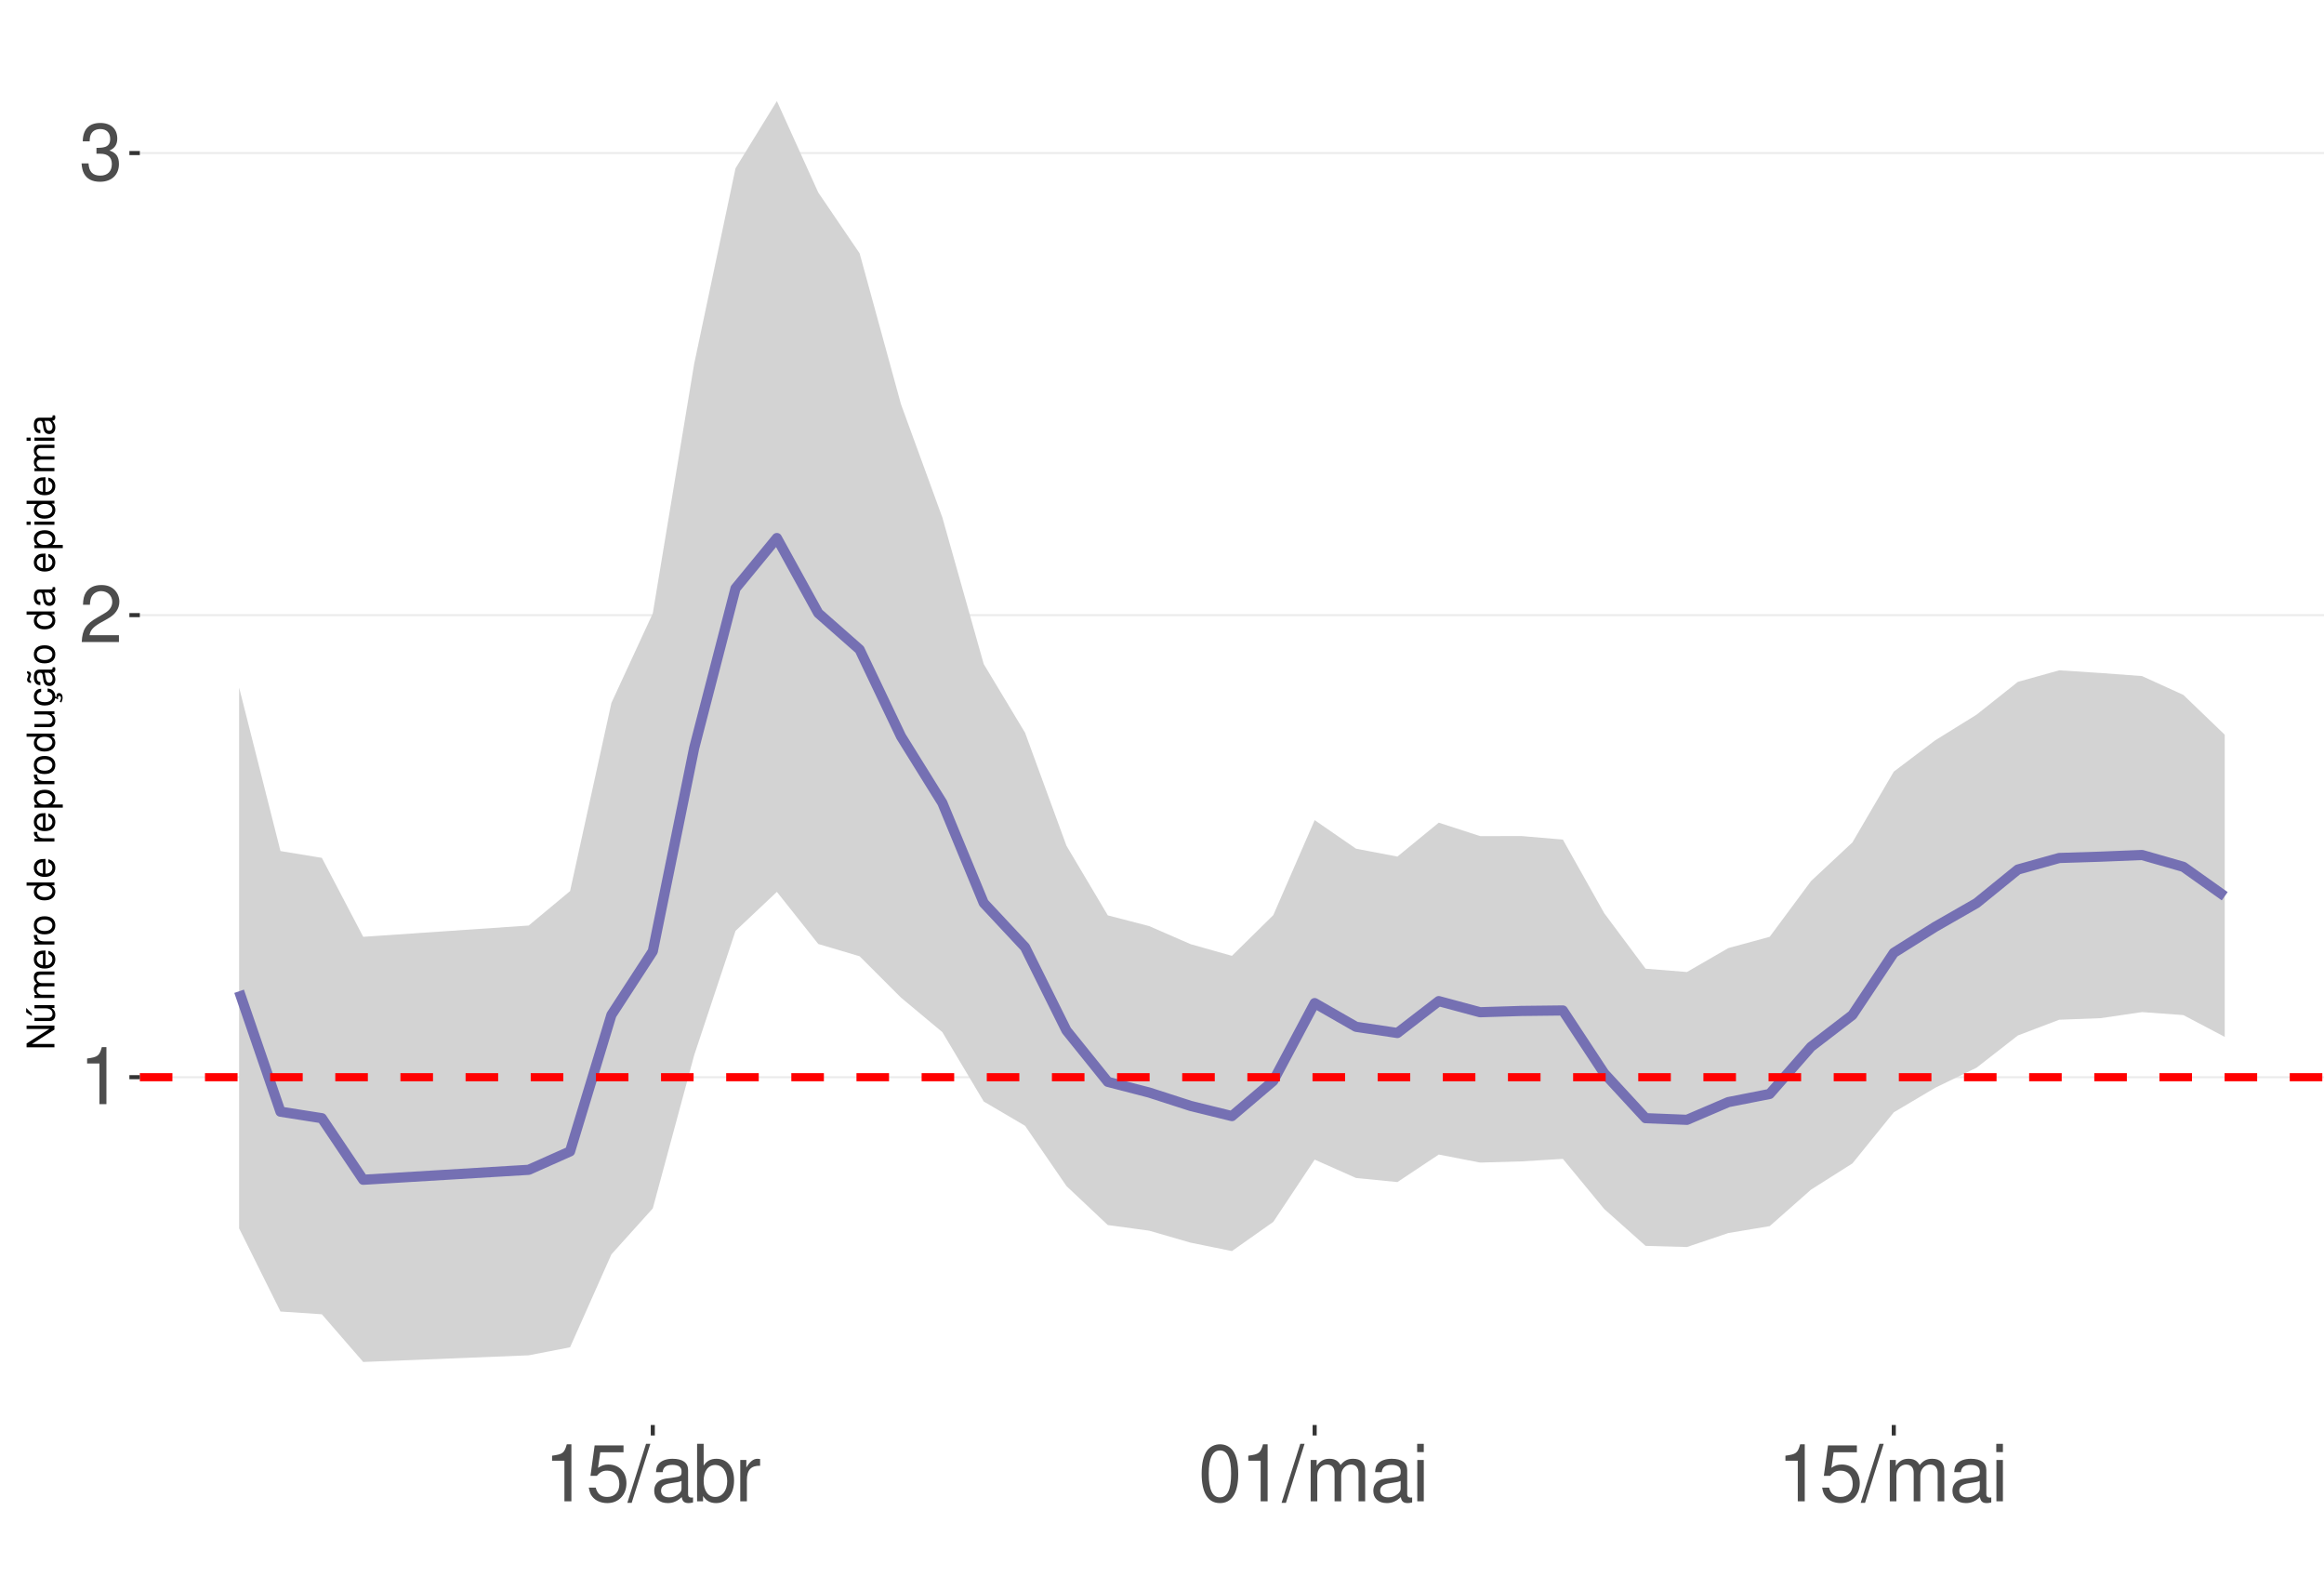
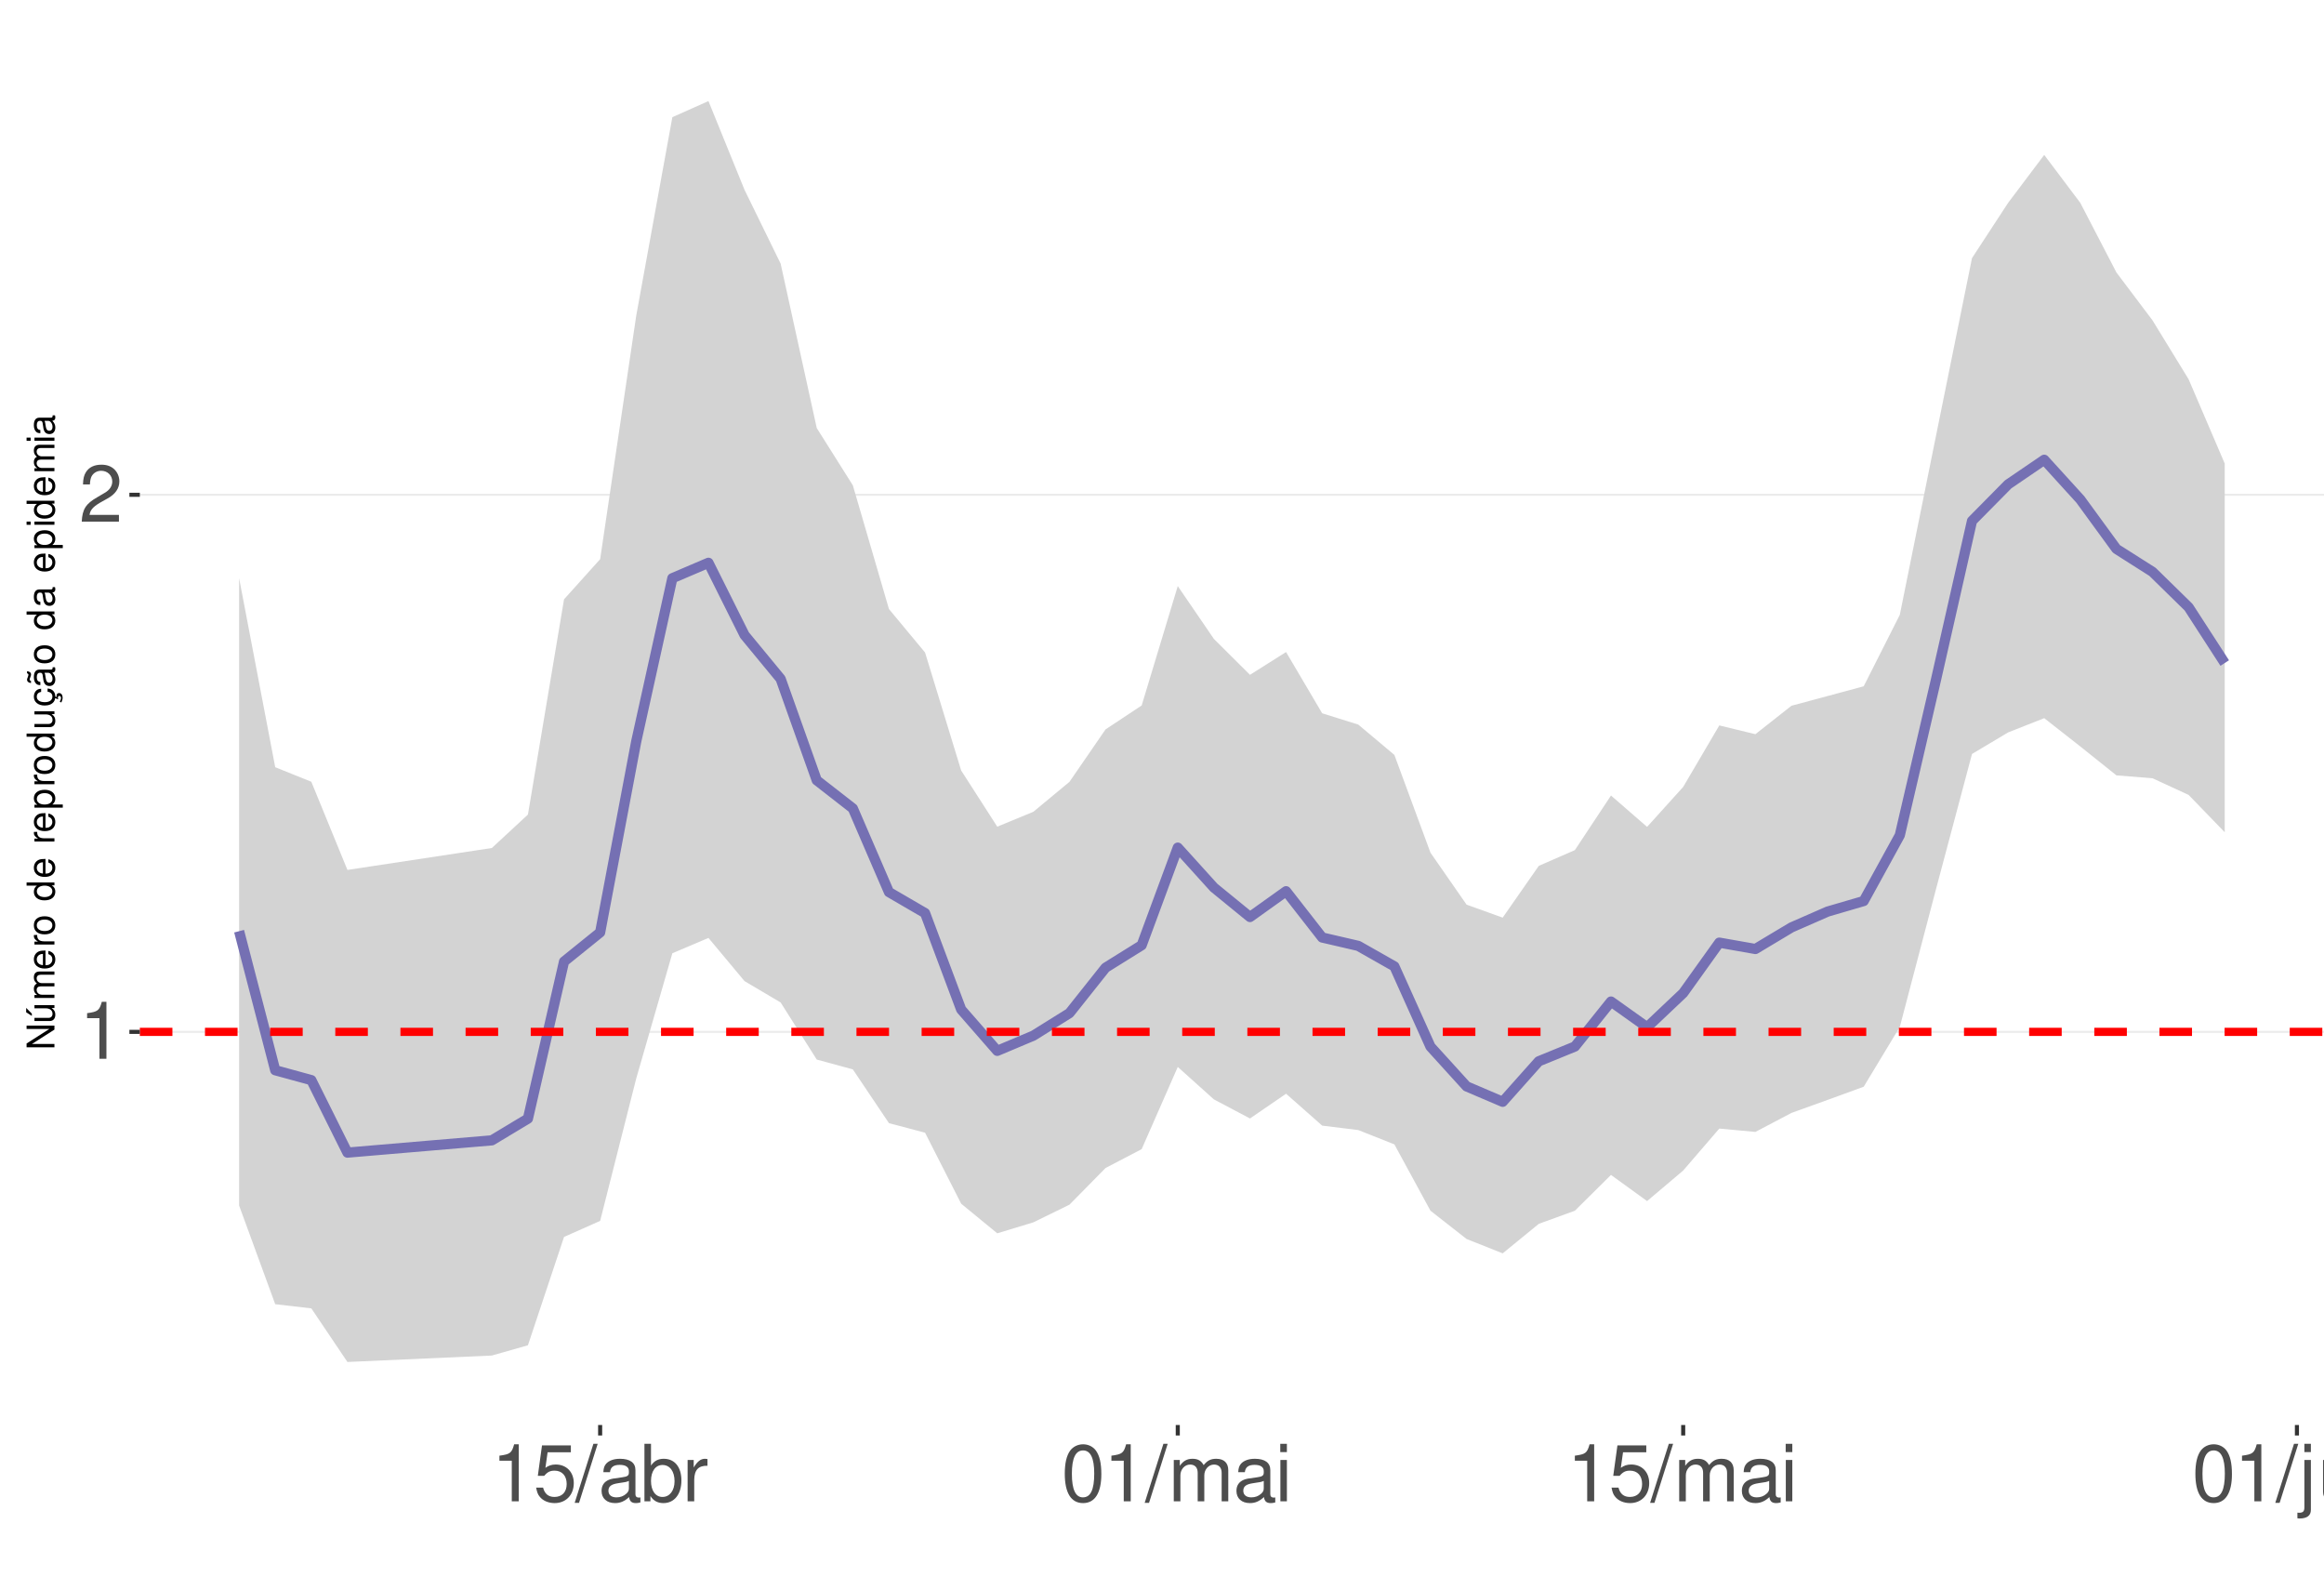
<svg xmlns="http://www.w3.org/2000/svg" xmlns:xlink="http://www.w3.org/1999/xlink" width="609pt" height="413pt" viewBox="0 0 609 413" version="1.1">
  <defs>
    <g>
      <symbol overflow="visible" id="glyph0-0">
        <path style="stroke:none;" d="" />
      </symbol>
      <symbol overflow="visible" id="glyph0-1">
        <path style="stroke:none;" d="M 5.344 -10.641 L 5.344 0 L 7.172 0 L 7.172 -14.938 L 5.969 -14.938 C 5.328 -12.641 4.922 -12.328 2.109 -11.953 L 2.109 -10.641 Z M 5.344 -10.641 " />
      </symbol>
      <symbol overflow="visible" id="glyph0-2">
        <path style="stroke:none;" d="M 10.453 -1.797 L 2.75 -1.797 C 2.938 -3.031 3.594 -3.828 5.391 -4.922 L 7.453 -6.078 C 9.5 -7.203 10.562 -8.734 10.562 -10.578 C 10.562 -11.812 10.062 -12.969 9.188 -13.781 C 8.328 -14.562 7.25 -14.938 5.859 -14.938 C 4 -14.938 2.625 -14.281 1.812 -13 C 1.297 -12.203 1.078 -11.281 1.031 -9.766 L 2.844 -9.766 C 2.906 -10.781 3.031 -11.375 3.281 -11.875 C 3.766 -12.781 4.703 -13.344 5.797 -13.344 C 7.453 -13.344 8.703 -12.141 8.703 -10.531 C 8.703 -9.344 8.016 -8.297 6.719 -7.562 L 4.812 -6.438 C 1.75 -4.688 0.875 -3.281 0.703 -0.016 L 10.453 -0.016 Z M 10.453 -1.797 " />
      </symbol>
      <symbol overflow="visible" id="glyph0-3">
-         <path style="stroke:none;" d="M 4.562 -6.875 L 5.562 -6.875 C 7.547 -6.875 8.594 -5.953 8.594 -4.156 C 8.594 -2.266 7.453 -1.141 5.578 -1.141 C 3.578 -1.141 2.609 -2.141 2.484 -4.344 L 0.656 -4.344 C 0.75 -3.141 0.953 -2.359 1.297 -1.688 C 2.062 -0.25 3.484 0.469 5.5 0.469 C 8.516 0.469 10.453 -1.344 10.453 -4.172 C 10.453 -6.078 9.734 -7.109 7.969 -7.719 C 9.344 -8.281 10.016 -9.312 10.016 -10.828 C 10.016 -13.391 8.344 -14.938 5.562 -14.938 C 2.609 -14.938 1.031 -13.281 0.969 -10.125 L 2.781 -10.125 C 2.812 -11.031 2.891 -11.547 3.125 -12 C 3.531 -12.844 4.438 -13.344 5.578 -13.344 C 7.188 -13.344 8.156 -12.375 8.156 -10.766 C 8.156 -9.703 7.781 -9.062 6.984 -8.719 C 6.484 -8.516 5.828 -8.422 4.562 -8.406 Z M 4.562 -6.875 " />
+         <path style="stroke:none;" d="M 9.828 -14.641 L 2.266 -14.641 L 1.172 -6.672 L 2.844 -6.672 C 3.703 -7.688 4.406 -8.031 5.562 -8.031 C 7.516 -8.031 8.734 -6.688 8.734 -4.531 C 8.734 -2.422 7.516 -1.141 5.531 -1.141 C 3.953 -1.141 2.969 -1.938 2.547 -3.594 L 0.719 -3.594 C 0.969 -2.391 1.172 -1.812 1.609 -1.281 C 2.438 -0.172 3.922 0.469 5.578 0.469 C 8.531 0.469 10.594 -1.672 10.594 -4.766 C 10.594 -7.656 8.672 -9.641 5.859 -9.641 C 4.828 -9.641 4 -9.375 3.156 -8.766 L 3.734 -12.844 L 9.828 -12.844 Z M 9.828 -14.641 " />
      </symbol>
      <symbol overflow="visible" id="glyph0-4">
-         <path style="stroke:none;" d="M 9.828 -14.641 L 2.266 -14.641 L 1.172 -6.672 L 2.844 -6.672 C 3.703 -7.688 4.406 -8.031 5.562 -8.031 C 7.516 -8.031 8.734 -6.688 8.734 -4.531 C 8.734 -2.422 7.516 -1.141 5.531 -1.141 C 3.953 -1.141 2.969 -1.938 2.547 -3.594 L 0.719 -3.594 C 0.969 -2.391 1.172 -1.812 1.609 -1.281 C 2.438 -0.172 3.922 0.469 5.578 0.469 C 8.531 0.469 10.594 -1.672 10.594 -4.766 C 10.594 -7.656 8.672 -9.641 5.859 -9.641 C 4.828 -9.641 4 -9.375 3.156 -8.766 L 3.734 -12.844 L 9.828 -12.844 Z M 9.828 -14.641 " />
+         <path style="stroke:none;" d="M 4.734 -15.062 L -0.172 0.406 L 0.969 0.406 L 5.859 -15.062 Z M 4.734 -15.062 " />
      </symbol>
      <symbol overflow="visible" id="glyph0-5">
-         <path style="stroke:none;" d="M 4.734 -15.062 L -0.172 0.406 L 0.969 0.406 L 5.859 -15.062 Z M 4.734 -15.062 " />
+         <path style="stroke:none;" d="M 11.047 -1.016 C 10.859 -0.969 10.781 -0.969 10.672 -0.969 C 10.078 -0.969 9.75 -1.281 9.75 -1.812 L 9.75 -8.188 C 9.75 -10.094 8.344 -11.141 5.688 -11.141 C 4.094 -11.141 2.828 -10.672 2.094 -9.875 C 1.594 -9.312 1.391 -8.703 1.344 -7.625 L 3.078 -7.625 C 3.219 -8.938 4 -9.547 5.625 -9.547 C 7.188 -9.547 8.031 -8.969 8.031 -7.938 L 8.031 -7.484 C 8.016 -6.734 7.641 -6.469 6.234 -6.281 C 3.797 -5.969 3.422 -5.891 2.766 -5.625 C 1.516 -5.078 0.875 -4.125 0.875 -2.734 C 0.875 -0.766 2.234 0.469 4.422 0.469 C 5.781 0.469 6.875 0 8.094 -1.109 C 8.219 0 8.766 0.469 9.875 0.469 C 10.25 0.469 10.469 0.438 11.047 0.297 Z M 8.031 -3.406 C 8.031 -2.828 7.875 -2.484 7.359 -2 C 6.656 -1.359 5.797 -1.031 4.797 -1.031 C 3.453 -1.031 2.672 -1.672 2.672 -2.766 C 2.672 -3.906 3.406 -4.484 5.266 -4.75 C 7.109 -5 7.453 -5.078 8.031 -5.344 Z M 8.031 -3.406 " />
      </symbol>
      <symbol overflow="visible" id="glyph0-6">
-         <path style="stroke:none;" d="M 11.047 -1.016 C 10.859 -0.969 10.781 -0.969 10.672 -0.969 C 10.078 -0.969 9.75 -1.281 9.75 -1.812 L 9.75 -8.188 C 9.75 -10.094 8.344 -11.141 5.688 -11.141 C 4.094 -11.141 2.828 -10.672 2.094 -9.875 C 1.594 -9.312 1.391 -8.703 1.344 -7.625 L 3.078 -7.625 C 3.219 -8.938 4 -9.547 5.625 -9.547 C 7.188 -9.547 8.031 -8.969 8.031 -7.938 L 8.031 -7.484 C 8.016 -6.734 7.641 -6.469 6.234 -6.281 C 3.797 -5.969 3.422 -5.891 2.766 -5.625 C 1.516 -5.078 0.875 -4.125 0.875 -2.734 C 0.875 -0.766 2.234 0.469 4.422 0.469 C 5.781 0.469 6.875 0 8.094 -1.109 C 8.219 0 8.766 0.469 9.875 0.469 C 10.25 0.469 10.469 0.438 11.047 0.297 Z M 8.031 -3.406 C 8.031 -2.828 7.875 -2.484 7.359 -2 C 6.656 -1.359 5.797 -1.031 4.797 -1.031 C 3.453 -1.031 2.672 -1.672 2.672 -2.766 C 2.672 -3.906 3.406 -4.484 5.266 -4.75 C 7.109 -5 7.453 -5.078 8.031 -5.344 Z M 8.031 -3.406 " />
+         <path style="stroke:none;" d="M 1.109 -15.062 L 1.109 0 L 2.672 0 L 2.672 -1.391 C 3.484 -0.125 4.578 0.469 6.094 0.469 C 8.938 0.469 10.797 -1.859 10.797 -5.453 C 10.797 -8.969 9.047 -11.141 6.172 -11.141 C 4.688 -11.141 3.641 -10.578 2.828 -9.359 L 2.828 -15.062 Z M 5.844 -9.516 C 7.766 -9.516 9 -7.844 9 -5.266 C 9 -2.812 7.719 -1.141 5.844 -1.141 C 4 -1.141 2.828 -2.781 2.828 -5.328 C 2.828 -7.875 4 -9.516 5.844 -9.516 Z M 5.844 -9.516 " />
      </symbol>
      <symbol overflow="visible" id="glyph0-7">
-         <path style="stroke:none;" d="M 1.109 -15.062 L 1.109 0 L 2.672 0 L 2.672 -1.391 C 3.484 -0.125 4.578 0.469 6.094 0.469 C 8.938 0.469 10.797 -1.859 10.797 -5.453 C 10.797 -8.969 9.047 -11.141 6.172 -11.141 C 4.688 -11.141 3.641 -10.578 2.828 -9.359 L 2.828 -15.062 Z M 5.844 -9.516 C 7.766 -9.516 9 -7.844 9 -5.266 C 9 -2.812 7.719 -1.141 5.844 -1.141 C 4 -1.141 2.828 -2.781 2.828 -5.328 C 2.828 -7.875 4 -9.516 5.844 -9.516 Z M 5.844 -9.516 " />
+         <path style="stroke:none;" d="M 1.422 -10.828 L 1.422 0 L 3.156 0 L 3.156 -5.625 C 3.188 -8.219 4.25 -9.375 6.625 -9.312 L 6.625 -11.078 C 6.344 -11.109 6.172 -11.141 5.969 -11.141 C 4.859 -11.141 4 -10.469 3.016 -8.859 L 3.016 -10.828 Z M 1.422 -10.828 " />
      </symbol>
      <symbol overflow="visible" id="glyph0-8">
-         <path style="stroke:none;" d="M 1.422 -10.828 L 1.422 0 L 3.156 0 L 3.156 -5.625 C 3.188 -8.219 4.25 -9.375 6.625 -9.312 L 6.625 -11.078 C 6.344 -11.109 6.172 -11.141 5.969 -11.141 C 4.859 -11.141 4 -10.469 3.016 -8.859 L 3.016 -10.828 Z M 1.422 -10.828 " />
+         <path style="stroke:none;" d="M 5.688 -14.938 C 4.312 -14.938 3.078 -14.312 2.312 -13.297 C 1.359 -11.984 0.891 -10 0.891 -7.234 C 0.891 -2.188 2.547 0.469 5.688 0.469 C 8.781 0.469 10.469 -2.188 10.469 -7.109 C 10.469 -10 10.016 -11.938 9.047 -13.297 C 8.281 -14.328 7.062 -14.938 5.688 -14.938 Z M 5.688 -13.328 C 7.641 -13.328 8.609 -11.312 8.609 -7.266 C 8.609 -3.016 7.656 -1.031 5.641 -1.031 C 3.719 -1.031 2.75 -3.094 2.75 -7.203 C 2.75 -11.312 3.719 -13.328 5.688 -13.328 Z M 5.688 -13.328 " />
      </symbol>
      <symbol overflow="visible" id="glyph0-9">
-         <path style="stroke:none;" d="M 5.688 -14.938 C 4.312 -14.938 3.078 -14.312 2.312 -13.297 C 1.359 -11.984 0.891 -10 0.891 -7.234 C 0.891 -2.188 2.547 0.469 5.688 0.469 C 8.781 0.469 10.469 -2.188 10.469 -7.109 C 10.469 -10 10.016 -11.938 9.047 -13.297 C 8.281 -14.328 7.062 -14.938 5.688 -14.938 Z M 5.688 -13.328 C 7.641 -13.328 8.609 -11.312 8.609 -7.266 C 8.609 -3.016 7.656 -1.031 5.641 -1.031 C 3.719 -1.031 2.75 -3.094 2.75 -7.203 C 2.75 -11.312 3.719 -13.328 5.688 -13.328 Z M 5.688 -13.328 " />
+         <path style="stroke:none;" d="M 1.453 -10.828 L 1.453 0 L 3.188 0 L 3.188 -6.797 C 3.188 -8.359 4.312 -9.625 5.719 -9.625 C 7 -9.625 7.719 -8.844 7.719 -7.453 L 7.719 0 L 9.453 0 L 9.453 -6.797 C 9.453 -8.359 10.594 -9.625 12 -9.625 C 13.266 -9.625 14 -8.812 14 -7.453 L 14 0 L 15.734 0 L 15.734 -8.125 C 15.734 -10.062 14.625 -11.141 12.594 -11.141 C 11.156 -11.141 10.281 -10.703 9.281 -9.484 C 8.641 -10.641 7.766 -11.141 6.359 -11.141 C 4.922 -11.141 3.953 -10.594 3.031 -9.297 L 3.031 -10.828 Z M 1.453 -10.828 " />
      </symbol>
      <symbol overflow="visible" id="glyph0-10">
-         <path style="stroke:none;" d="M 1.453 -10.828 L 1.453 0 L 3.188 0 L 3.188 -6.797 C 3.188 -8.359 4.312 -9.625 5.719 -9.625 C 7 -9.625 7.719 -8.844 7.719 -7.453 L 7.719 0 L 9.453 0 L 9.453 -6.797 C 9.453 -8.359 10.594 -9.625 12 -9.625 C 13.266 -9.625 14 -8.812 14 -7.453 L 14 0 L 15.734 0 L 15.734 -8.125 C 15.734 -10.062 14.625 -11.141 12.594 -11.141 C 11.156 -11.141 10.281 -10.703 9.281 -9.484 C 8.641 -10.641 7.766 -11.141 6.359 -11.141 C 4.922 -11.141 3.953 -10.594 3.031 -9.297 L 3.031 -10.828 Z M 1.453 -10.828 " />
+         <path style="stroke:none;" d="M 3.094 -10.828 L 1.391 -10.828 L 1.391 0 L 3.094 0 Z M 3.094 -15.062 L 1.359 -15.062 L 1.359 -12.891 L 3.094 -12.891 Z M 3.094 -15.062 " />
      </symbol>
      <symbol overflow="visible" id="glyph0-11">
-         <path style="stroke:none;" d="M 3.094 -10.828 L 1.391 -10.828 L 1.391 0 L 3.094 0 Z M 3.094 -15.062 L 1.359 -15.062 L 1.359 -12.891 L 3.094 -12.891 Z M 3.094 -15.062 " />
+         <path style="stroke:none;" d="M 1.453 -10.828 L 1.453 1.562 C 1.453 2.641 1.109 3 0.047 3 C -0.078 3 -0.141 3 -0.375 2.969 L -0.375 4.438 C -0.172 4.484 -0.062 4.5 0.203 4.5 C 2.141 4.5 3.156 3.734 3.156 2.25 L 3.156 -10.828 Z M 3.156 -15.062 L 1.453 -15.062 L 1.453 -12.891 L 3.156 -12.891 Z M 3.156 -15.062 " />
+       </symbol>
+       <symbol overflow="visible" id="glyph0-12">
+         <path style="stroke:none;" d="M 9.953 0 L 9.953 -10.828 L 8.234 -10.828 L 8.234 -4.688 C 8.234 -2.484 7.078 -1.031 5.281 -1.031 C 3.922 -1.031 3.062 -1.859 3.062 -3.156 L 3.062 -10.828 L 1.344 -10.828 L 1.344 -2.484 C 1.344 -0.688 2.688 0.469 4.797 0.469 C 6.375 0.469 7.391 -0.078 8.406 -1.516 L 8.406 0 Z M 9.953 0 " />
+       </symbol>
+       <symbol overflow="visible" id="glyph0-13">
+         <path style="stroke:none;" d="M 1.453 -10.828 L 1.453 0 L 3.188 0 L 3.188 -5.969 C 3.188 -8.188 4.344 -9.625 6.109 -9.625 C 7.484 -9.625 8.344 -8.797 8.344 -7.5 L 8.344 0 L 10.062 0 L 10.062 -8.188 C 10.062 -9.984 8.719 -11.141 6.625 -11.141 C 5.016 -11.141 3.984 -10.516 3.031 -9 L 3.031 -10.828 Z M 1.453 -10.828 " />
      </symbol>
      <symbol overflow="visible" id="glyph1-0">
        <path style="stroke:none;" d="" />
      </symbol>
      <symbol overflow="visible" id="glyph1-1">
        <path style="stroke:none;" d="M -7.297 -6.453 L -7.297 -5.578 L -1.328 -5.578 L -7.297 -1.766 L -7.297 -0.766 L 0 -0.766 L 0 -1.641 L -5.906 -1.641 L 0 -5.406 L 0 -6.453 Z M -7.297 -6.453 " />
      </symbol>
      <symbol overflow="visible" id="glyph1-2">
        <path style="stroke:none;" d="M 0 -4.812 L -5.234 -4.812 L -5.234 -3.984 L -2.266 -3.984 C -1.203 -3.984 -0.5 -3.438 -0.5 -2.562 C -0.5 -1.906 -0.906 -1.484 -1.531 -1.484 L -5.234 -1.484 L -5.234 -0.656 L -1.203 -0.656 C -0.328 -0.656 0.234 -1.297 0.234 -2.312 C 0.234 -3.094 -0.047 -3.578 -0.734 -4.062 L 0 -4.062 Z M -7.406 -2.953 L -5.922 -2 L -5.922 -2.594 L -7.406 -4.094 Z M -7.406 -2.953 " />
      </symbol>
      <symbol overflow="visible" id="glyph1-3">
        <path style="stroke:none;" d="M -5.234 -0.703 L 0 -0.703 L 0 -1.547 L -3.297 -1.547 C -4.047 -1.547 -4.656 -2.094 -4.656 -2.766 C -4.656 -3.391 -4.281 -3.734 -3.609 -3.734 L 0 -3.734 L 0 -4.578 L -3.297 -4.578 C -4.047 -4.578 -4.656 -5.125 -4.656 -5.812 C -4.656 -6.422 -4.266 -6.781 -3.609 -6.781 L 0 -6.781 L 0 -7.625 L -3.938 -7.625 C -4.875 -7.625 -5.391 -7.078 -5.391 -6.094 C -5.391 -5.406 -5.188 -4.984 -4.594 -4.484 C -5.156 -4.188 -5.391 -3.766 -5.391 -3.078 C -5.391 -2.375 -5.125 -1.906 -4.5 -1.469 L -5.234 -1.469 Z M -5.234 -0.703 " />
      </symbol>
      <symbol overflow="visible" id="glyph1-4">
        <path style="stroke:none;" d="M -2.344 -5.125 C -3.141 -5.125 -3.625 -5.062 -4.016 -4.922 C -4.875 -4.578 -5.391 -3.781 -5.391 -2.797 C -5.391 -1.344 -4.281 -0.406 -2.547 -0.406 C -0.812 -0.406 0.234 -1.297 0.234 -2.781 C 0.234 -3.984 -0.453 -4.812 -1.594 -5.016 L -1.594 -4.188 C -0.906 -3.953 -0.547 -3.484 -0.547 -2.812 C -0.547 -2.281 -0.781 -1.828 -1.219 -1.547 C -1.516 -1.344 -1.812 -1.281 -2.344 -1.266 Z M -3.016 -1.297 C -3.984 -1.359 -4.625 -1.953 -4.625 -2.797 C -4.625 -3.641 -3.953 -4.234 -3.016 -4.234 Z M -3.016 -1.297 " />
      </symbol>
      <symbol overflow="visible" id="glyph1-5">
        <path style="stroke:none;" d="M -5.234 -0.688 L 0 -0.688 L 0 -1.531 L -2.719 -1.531 C -3.984 -1.547 -4.547 -2.062 -4.516 -3.203 L -5.359 -3.203 C -5.375 -3.062 -5.391 -2.984 -5.391 -2.891 C -5.391 -2.344 -5.062 -1.938 -4.297 -1.453 L -5.234 -1.453 Z M -5.234 -0.688 " />
      </symbol>
      <symbol overflow="visible" id="glyph1-6">
        <path style="stroke:none;" d="M -5.391 -2.719 C -5.391 -1.234 -4.344 -0.359 -2.578 -0.359 C -0.812 -0.359 0.234 -1.234 0.234 -2.734 C 0.234 -4.203 -0.812 -5.094 -2.547 -5.094 C -4.359 -5.094 -5.391 -4.234 -5.391 -2.719 Z M -4.625 -2.734 C -4.625 -3.672 -3.844 -4.234 -2.547 -4.234 C -1.312 -4.234 -0.547 -3.656 -0.547 -2.734 C -0.547 -1.797 -1.312 -1.234 -2.578 -1.234 C -3.844 -1.234 -4.625 -1.797 -4.625 -2.734 Z M -4.625 -2.734 " />
      </symbol>
      <symbol overflow="visible" id="glyph1-7">
        <path style="stroke:none;" d="" />
      </symbol>
      <symbol overflow="visible" id="glyph1-8">
        <path style="stroke:none;" d="M -7.297 -4.953 L -7.297 -4.125 L -4.578 -4.125 C -5.109 -3.766 -5.391 -3.203 -5.391 -2.516 C -5.391 -1.156 -4.297 -0.266 -2.625 -0.266 C -0.859 -0.266 0.234 -1.125 0.234 -2.547 C 0.234 -3.266 -0.047 -3.766 -0.688 -4.203 L 0 -4.203 L 0 -4.953 Z M -4.609 -2.656 C -4.609 -3.547 -3.812 -4.125 -2.562 -4.125 C -1.344 -4.125 -0.547 -3.547 -0.547 -2.656 C -0.547 -1.734 -1.359 -1.125 -2.578 -1.125 C -3.797 -1.125 -4.609 -1.734 -4.609 -2.656 Z M -4.609 -2.656 " />
      </symbol>
      <symbol overflow="visible" id="glyph1-9">
        <path style="stroke:none;" d="M 2.188 -0.547 L 2.188 -1.375 L -0.547 -1.375 C -0.016 -1.812 0.234 -2.312 0.234 -2.984 C 0.234 -4.344 -0.859 -5.234 -2.531 -5.234 C -4.297 -5.234 -5.391 -4.375 -5.391 -2.984 C -5.391 -2.266 -5.062 -1.703 -4.453 -1.312 L -5.234 -1.312 L -5.234 -0.547 Z M -4.609 -2.844 C -4.609 -3.766 -3.797 -4.359 -2.547 -4.359 C -1.359 -4.359 -0.547 -3.75 -0.547 -2.844 C -0.547 -1.953 -1.344 -1.375 -2.578 -1.375 C -3.812 -1.375 -4.609 -1.953 -4.609 -2.844 Z M -4.609 -2.844 " />
      </symbol>
      <symbol overflow="visible" id="glyph1-10">
        <path style="stroke:none;" d="M 0 -4.812 L -5.234 -4.812 L -5.234 -3.984 L -2.266 -3.984 C -1.203 -3.984 -0.5 -3.438 -0.5 -2.562 C -0.5 -1.906 -0.906 -1.484 -1.531 -1.484 L -5.234 -1.484 L -5.234 -0.656 L -1.203 -0.656 C -0.328 -0.656 0.234 -1.297 0.234 -2.312 C 0.234 -3.094 -0.047 -3.578 -0.734 -4.062 L 0 -4.062 Z M 0 -4.812 " />
      </symbol>
      <symbol overflow="visible" id="glyph1-11">
        <path style="stroke:none;" d="M 0.234 -2.641 C 0.234 -3.875 -0.547 -4.703 -1.797 -4.766 L -1.797 -3.938 C -0.953 -3.797 -0.531 -3.359 -0.531 -2.656 C -0.531 -1.734 -1.281 -1.188 -2.516 -1.188 C -3.844 -1.188 -4.625 -1.719 -4.625 -2.625 C -4.625 -3.328 -4.203 -3.766 -3.484 -3.875 L -3.484 -4.703 C -3.984 -4.672 -4.312 -4.562 -4.609 -4.359 C -5.094 -4 -5.391 -3.375 -5.391 -2.641 C -5.391 -1.219 -4.266 -0.312 -2.531 -0.312 C -1.469 -0.312 -0.625 -0.672 -0.156 -1.312 C 0.047 -1.594 0.125 -1.812 0.203 -2.25 L 0.922 -1.938 L 0.984 -2.062 C 0.938 -2.188 0.906 -2.25 0.906 -2.375 C 0.906 -2.656 1.047 -2.828 1.281 -2.828 C 1.547 -2.828 1.734 -2.594 1.734 -2.297 C 1.734 -2.031 1.672 -1.844 1.438 -1.406 L 1.406 -1.312 L 1.812 -1.094 C 2.078 -1.75 2.141 -1.953 2.141 -2.344 C 2.141 -3.109 1.781 -3.578 1.203 -3.578 C 0.781 -3.578 0.547 -3.297 0.547 -2.797 C 0.547 -2.703 0.547 -2.641 0.562 -2.516 Z M 0.234 -2.641 " />
      </symbol>
      <symbol overflow="visible" id="glyph1-12">
        <path style="stroke:none;" d="M -0.484 -5.344 C -0.469 -5.266 -0.469 -5.219 -0.469 -5.172 C -0.469 -4.875 -0.625 -4.719 -0.875 -4.719 L -3.953 -4.719 C -4.891 -4.719 -5.391 -4.047 -5.391 -2.75 C -5.391 -1.984 -5.172 -1.375 -4.781 -1.016 C -4.516 -0.766 -4.203 -0.672 -3.688 -0.656 L -3.688 -1.484 C -4.328 -1.562 -4.625 -1.938 -4.625 -2.719 C -4.625 -3.484 -4.344 -3.891 -3.844 -3.891 L -3.625 -3.891 C -3.266 -3.875 -3.125 -3.703 -3.047 -3.016 C -2.891 -1.844 -2.844 -1.656 -2.719 -1.344 C -2.453 -0.734 -2 -0.422 -1.312 -0.422 C -0.375 -0.422 0.234 -1.078 0.234 -2.141 C 0.234 -2.797 0 -3.328 -0.547 -3.922 C 0 -3.984 0.234 -4.234 0.234 -4.781 C 0.234 -4.953 0.203 -5.062 0.141 -5.344 Z M -1.656 -3.891 C -1.375 -3.891 -1.203 -3.812 -0.969 -3.562 C -0.656 -3.219 -0.5 -2.812 -0.5 -2.312 C -0.5 -1.672 -0.812 -1.297 -1.344 -1.297 C -1.891 -1.297 -2.172 -1.656 -2.297 -2.547 C -2.422 -3.438 -2.453 -3.609 -2.594 -3.891 Z M -7.172 -3.75 C -6.922 -3.672 -6.812 -3.547 -6.812 -3.375 C -6.812 -3.25 -6.875 -2.984 -6.984 -2.734 C -7.156 -2.312 -7.172 -2.25 -7.172 -2.047 C -7.172 -1.594 -6.797 -1.297 -6.141 -1.188 L -6.141 -1.766 C -6.375 -1.812 -6.5 -1.938 -6.5 -2.094 C -6.5 -2.203 -6.469 -2.344 -6.375 -2.578 C -6.156 -3.156 -6.125 -3.234 -6.125 -3.438 C -6.125 -3.922 -6.484 -4.219 -7.172 -4.312 Z M -7.172 -3.75 " />
      </symbol>
      <symbol overflow="visible" id="glyph1-13">
        <path style="stroke:none;" d="M -0.484 -5.344 C -0.469 -5.266 -0.469 -5.219 -0.469 -5.172 C -0.469 -4.875 -0.625 -4.719 -0.875 -4.719 L -3.953 -4.719 C -4.891 -4.719 -5.391 -4.047 -5.391 -2.75 C -5.391 -1.984 -5.172 -1.375 -4.781 -1.016 C -4.516 -0.766 -4.203 -0.672 -3.688 -0.656 L -3.688 -1.484 C -4.328 -1.562 -4.625 -1.938 -4.625 -2.719 C -4.625 -3.484 -4.344 -3.891 -3.844 -3.891 L -3.625 -3.891 C -3.266 -3.875 -3.125 -3.703 -3.047 -3.016 C -2.891 -1.844 -2.844 -1.656 -2.719 -1.344 C -2.453 -0.734 -2 -0.422 -1.312 -0.422 C -0.375 -0.422 0.234 -1.078 0.234 -2.141 C 0.234 -2.797 0 -3.328 -0.547 -3.922 C 0 -3.984 0.234 -4.234 0.234 -4.781 C 0.234 -4.953 0.203 -5.062 0.141 -5.344 Z M -1.656 -3.891 C -1.375 -3.891 -1.203 -3.812 -0.969 -3.562 C -0.656 -3.219 -0.5 -2.812 -0.5 -2.312 C -0.5 -1.672 -0.812 -1.297 -1.344 -1.297 C -1.891 -1.297 -2.172 -1.656 -2.297 -2.547 C -2.422 -3.438 -2.453 -3.609 -2.594 -3.891 Z M -1.656 -3.891 " />
      </symbol>
      <symbol overflow="visible" id="glyph1-14">
        <path style="stroke:none;" d="M -5.234 -1.5 L -5.234 -0.672 L 0 -0.672 L 0 -1.5 Z M -7.297 -1.5 L -7.297 -0.656 L -6.234 -0.656 L -6.234 -1.5 Z M -7.297 -1.5 " />
      </symbol>
    </g>
    <clipPath id="clip1">
      <path d="M 36.645 9.961 L 609 9.961 L 609 373.328 L 36.645 373.328 Z M 36.645 9.961 " />
    </clipPath>
    <clipPath id="clip2">
-       <path d="M 36.645 281 L 609 281 L 609 283 L 36.645 283 Z M 36.645 281 " />
+       <path d="M 36.645 270 L 609 270 L 609 271 L 36.645 271 Z M 36.645 270 " />
    </clipPath>
    <clipPath id="clip3">
-       <path d="M 36.645 160 L 609 160 L 609 162 L 36.645 162 Z M 36.645 160 " />
+       <path d="M 36.645 129 L 609 129 L 609 130 L 36.645 130 Z M 36.645 129 " />
    </clipPath>
    <clipPath id="clip4">
-       <path d="M 36.645 39 L 609 39 L 609 41 L 36.645 41 Z M 36.645 39 " />
-     </clipPath>
-     <clipPath id="clip5">
-       <path d="M 36.645 281 L 609 281 L 609 284 L 36.645 284 Z M 36.645 281 " />
+       <path d="M 36.645 269 L 609 269 L 609 272 L 36.645 272 Z M 36.645 269 " />
    </clipPath>
  </defs>
  <g id="surface73">
    <rect x="0" y="0" width="609" height="413" style="fill:rgb(100%,100%,100%);fill-opacity:1;stroke:none;" />
    <rect x="0" y="0" width="609" height="413" style="fill:rgb(100%,100%,100%);fill-opacity:1;stroke:none;" />
    <path style="fill:none;stroke-width:1.067;stroke-linecap:round;stroke-linejoin:round;stroke:rgb(100%,100%,100%);stroke-opacity:1;stroke-miterlimit:10;" d="M 0 413 L 609 413 L 609 0 L 0 0 Z M 0 413 " />
    <g clip-path="url(#clip1)" clip-rule="nonzero">
      <path style=" stroke:none;fill-rule:nonzero;fill:rgb(100%,100%,100%);fill-opacity:1;" d="M 36.645 373.328 L 609 373.328 L 609 9.961 L 36.645 9.961 Z M 36.645 373.328 " />
    </g>
    <g clip-path="url(#clip2)" clip-rule="nonzero">
-       <path style="fill:none;stroke-width:0.533;stroke-linecap:butt;stroke-linejoin:round;stroke:rgb(92.157%,92.157%,92.157%);stroke-opacity:1;stroke-miterlimit:10;" d="M 36.645 282.207 L 609 282.207 " />
+       <path style="fill:none;stroke-width:0.533;stroke-linecap:butt;stroke-linejoin:round;stroke:rgb(92.157%,92.157%,92.157%);stroke-opacity:1;stroke-miterlimit:10;" d="M 36.645 270.332 L 609 270.332 " />
    </g>
    <g clip-path="url(#clip3)" clip-rule="nonzero">
-       <path style="fill:none;stroke-width:0.533;stroke-linecap:butt;stroke-linejoin:round;stroke:rgb(92.157%,92.157%,92.157%);stroke-opacity:1;stroke-miterlimit:10;" d="M 36.645 161.152 L 609 161.152 " />
-     </g>
+       <path style="fill:none;stroke-width:0.533;stroke-linecap:butt;stroke-linejoin:round;stroke:rgb(92.157%,92.157%,92.157%);stroke-opacity:1;stroke-miterlimit:10;" d="M 36.645 129.625 L 609 129.625 " />
+     </g>
+     <path style=" stroke:none;fill-rule:nonzero;fill:rgb(82.745%,82.745%,82.745%);fill-opacity:1;" d="M 62.66 151.477 L 72.121 200.996 L 81.582 204.809 L 91.043 227.906 L 128.883 222.164 L 138.344 213.402 L 147.805 157.008 L 157.266 146.496 L 166.727 82.684 L 176.188 30.699 L 185.648 26.48 L 195.105 49.742 L 204.566 69.074 L 214.027 112.141 L 223.488 127.152 L 232.949 159.559 L 242.41 170.945 L 251.871 201.855 L 261.328 216.574 L 270.789 212.672 L 280.25 204.828 L 289.711 191.086 L 299.172 184.82 L 308.633 153.547 L 318.094 167.379 L 327.555 176.789 L 337.012 170.824 L 346.473 186.871 L 355.934 189.828 L 365.395 197.777 L 374.855 223.391 L 384.316 237.004 L 393.777 240.406 L 403.234 226.84 L 412.695 222.711 L 422.156 208.414 L 431.617 216.629 L 441.078 206.156 L 450.539 190.051 L 460 192.344 L 469.457 184.891 L 478.918 182.348 L 488.379 179.797 L 497.84 161.074 L 507.301 114.297 L 516.762 67.613 L 526.223 53.145 L 535.684 40.582 L 545.141 53.148 L 554.602 71.375 L 564.062 83.926 L 573.523 99.363 L 582.984 121.434 L 582.984 218.027 L 573.523 208.254 L 564.062 203.891 L 554.602 203.133 L 545.141 195.562 L 535.684 188.145 L 526.223 191.883 L 516.762 197.52 L 507.301 233.027 L 497.84 269.039 L 488.379 284.703 L 478.918 288.156 L 469.457 291.562 L 460 296.539 L 450.539 295.668 L 441.078 306.656 L 431.617 314.66 L 422.156 307.809 L 412.695 317.184 L 403.234 320.625 L 393.777 328.355 L 384.316 324.594 L 374.855 317.188 L 365.395 299.805 L 355.934 296.055 L 346.473 294.891 L 337.012 286.535 L 327.555 293.02 L 318.094 288.016 L 308.633 279.52 L 299.172 301.051 L 289.711 305.996 L 280.25 315.602 L 270.789 320.234 L 261.328 323.105 L 251.871 315.344 L 242.41 296.746 L 232.949 294.242 L 223.488 280.16 L 214.027 277.582 L 204.566 262.629 L 195.105 257.039 L 185.648 245.719 L 176.188 249.734 L 166.727 282.523 L 157.266 319.852 L 147.805 324.055 L 138.344 352.438 L 128.883 355.129 L 91.043 356.812 L 81.582 342.77 L 72.121 341.676 L 62.66 315.832 Z M 62.66 151.477 " />
+     <path style="fill:none;stroke-width:2.667;stroke-linecap:butt;stroke-linejoin:round;stroke:rgb(45.882%,43.922%,70.196%);stroke-opacity:1;stroke-miterlimit:10;" d="M 62.66 243.957 L 72.121 280.383 L 81.582 282.969 L 91.043 301.965 L 128.883 298.75 L 138.344 293.059 L 147.805 251.91 L 157.266 244.277 L 166.727 194.23 L 176.188 151.48 L 185.648 147.441 L 195.105 166.375 L 204.566 177.848 L 214.027 204.422 L 223.488 211.793 L 232.949 233.711 L 242.41 239.215 L 251.871 264.469 L 261.328 275.305 L 270.789 271.32 L 280.25 265.422 L 289.711 253.52 L 299.172 247.629 L 308.633 222.062 L 318.094 232.52 L 327.555 240.242 L 337.012 233.484 L 346.473 245.609 L 355.934 247.805 L 365.395 253.172 L 374.855 274.199 L 384.316 284.613 L 393.777 288.652 L 403.234 278.035 L 412.695 274.172 L 422.156 262.383 L 431.617 269.121 L 441.078 260.168 L 450.539 246.953 L 460 248.621 L 469.457 242.961 L 478.918 238.82 L 488.379 236.055 L 497.84 218.824 L 507.301 178.164 L 516.762 136.473 L 526.223 126.898 L 535.684 120.449 L 545.141 130.844 L 554.602 143.809 L 564.062 149.816 L 573.523 159.082 L 582.984 173.703 " />
    <g clip-path="url(#clip4)" clip-rule="nonzero">
-       <path style="fill:none;stroke-width:0.533;stroke-linecap:butt;stroke-linejoin:round;stroke:rgb(92.157%,92.157%,92.157%);stroke-opacity:1;stroke-miterlimit:10;" d="M 36.645 40.098 L 609 40.098 " />
-     </g>
-     <path style=" stroke:none;fill-rule:nonzero;fill:rgb(82.745%,82.745%,82.745%);fill-opacity:1;" d="M 62.66 180.113 L 73.5 222.965 L 84.34 224.742 L 95.18 245.426 L 138.543 242.473 L 149.383 233.449 L 160.223 184.141 L 171.062 160.691 L 181.902 95.348 L 192.742 44.086 L 203.582 26.48 L 214.422 50.426 L 225.262 66.371 L 236.102 105.906 L 246.941 135.559 L 257.781 173.965 L 268.621 191.977 L 279.461 221.562 L 290.301 239.812 L 301.141 242.621 L 311.984 247.348 L 322.824 250.414 L 333.664 239.746 L 344.504 214.863 L 355.344 222.344 L 366.184 224.41 L 377.023 215.523 L 387.863 219.043 L 398.703 219.031 L 409.543 219.957 L 420.383 239.242 L 431.223 253.781 L 442.062 254.648 L 452.902 248.379 L 463.742 245.426 L 474.582 230.82 L 485.422 220.695 L 496.262 202.152 L 507.102 193.961 L 517.945 187.238 L 528.785 178.633 L 539.625 175.609 L 550.465 176.316 L 561.305 177.117 L 572.145 182.051 L 582.984 192.477 L 582.984 271.645 L 572.145 265.934 L 561.305 265.152 L 550.465 266.742 L 539.625 267.148 L 528.785 271.273 L 517.945 279.723 L 507.102 284.984 L 496.262 291.41 L 485.422 304.797 L 474.582 311.66 L 463.742 321.227 L 452.902 323.035 L 442.062 326.699 L 431.223 326.398 L 420.383 316.738 L 409.543 303.605 L 398.703 304.262 L 387.863 304.574 L 377.023 302.469 L 366.184 309.684 L 355.344 308.613 L 344.504 303.797 L 333.664 320.109 L 322.824 327.758 L 311.984 325.555 L 301.141 322.414 L 290.301 320.941 L 279.461 310.719 L 268.621 294.941 L 257.781 288.574 L 246.941 270.402 L 236.102 261.355 L 225.262 250.527 L 214.422 247.305 L 203.582 233.652 L 192.742 243.875 L 181.902 276.469 L 171.062 316.578 L 160.223 328.613 L 149.383 352.965 L 138.543 355.07 L 95.18 356.812 L 84.34 344.316 L 73.5 343.598 L 62.66 321.812 Z M 62.66 180.113 " />
-     <path style="fill:none;stroke-width:2.667;stroke-linecap:butt;stroke-linejoin:round;stroke:rgb(45.882%,43.922%,70.196%);stroke-opacity:1;stroke-miterlimit:10;" d="M 62.66 259.695 L 73.5 291.242 L 84.34 292.949 L 95.18 309.074 L 138.543 306.469 L 149.383 301.645 L 160.223 265.891 L 171.062 249.215 L 181.902 195.992 L 192.742 154.145 L 203.582 140.957 L 214.422 160.625 L 225.262 170.172 L 236.102 192.906 L 246.941 210.344 L 257.781 236.559 L 268.621 248.164 L 279.461 269.965 L 290.301 283.422 L 301.141 286.227 L 311.984 289.727 L 322.824 292.395 L 333.664 283.184 L 344.504 262.797 L 355.344 269.004 L 366.184 270.625 L 377.023 262.273 L 387.863 265.188 L 398.703 264.848 L 409.543 264.723 L 420.383 281.195 L 431.223 292.941 L 442.062 293.375 L 452.902 288.73 L 463.742 286.594 L 474.582 274.234 L 485.422 265.918 L 496.262 249.625 L 507.102 242.816 L 517.945 236.605 L 528.785 227.801 L 539.625 224.777 L 550.465 224.434 L 561.305 223.992 L 572.145 227.094 L 582.984 234.793 " />
-     <g clip-path="url(#clip5)" clip-rule="nonzero">
-       <path style="fill:none;stroke-width:2.134;stroke-linecap:butt;stroke-linejoin:round;stroke:rgb(100%,0%,0%);stroke-opacity:1;stroke-dasharray:8.536,8.536;stroke-miterlimit:10;" d="M 36.645 282.207 L 609 282.207 " />
-     </g>
-     <g style="fill:rgb(30.196%,30.196%,30.196%);fill-opacity:1;">
-       <use xlink:href="#glyph0-1" x="20.715" y="289.261" />
-     </g>
-     <g style="fill:rgb(30.196%,30.196%,30.196%);fill-opacity:1;">
-       <use xlink:href="#glyph0-2" x="20.715" y="168.206" />
-     </g>
-     <g style="fill:rgb(30.196%,30.196%,30.196%);fill-opacity:1;">
-       <use xlink:href="#glyph0-3" x="20.715" y="47.151" />
-     </g>
-     <path style="fill:none;stroke-width:1.067;stroke-linecap:butt;stroke-linejoin:round;stroke:rgb(20%,20%,20%);stroke-opacity:1;stroke-miterlimit:10;" d="M 33.906 282.207 L 36.645 282.207 " />
-     <path style="fill:none;stroke-width:1.067;stroke-linecap:butt;stroke-linejoin:round;stroke:rgb(20%,20%,20%);stroke-opacity:1;stroke-miterlimit:10;" d="M 33.906 161.152 L 36.645 161.152 " />
-     <path style="fill:none;stroke-width:1.067;stroke-linecap:butt;stroke-linejoin:round;stroke:rgb(20%,20%,20%);stroke-opacity:1;stroke-miterlimit:10;" d="M 33.906 40.098 L 36.645 40.098 " />
-     <path style="fill:none;stroke-width:1.067;stroke-linecap:butt;stroke-linejoin:round;stroke:rgb(20%,20%,20%);stroke-opacity:1;stroke-miterlimit:10;" d="M 171.062 376.07 L 171.062 373.328 " />
-     <path style="fill:none;stroke-width:1.067;stroke-linecap:butt;stroke-linejoin:round;stroke:rgb(20%,20%,20%);stroke-opacity:1;stroke-miterlimit:10;" d="M 344.504 376.07 L 344.504 373.328 " />
-     <path style="fill:none;stroke-width:1.067;stroke-linecap:butt;stroke-linejoin:round;stroke:rgb(20%,20%,20%);stroke-opacity:1;stroke-miterlimit:10;" d="M 496.262 376.07 L 496.262 373.328 " />
-     <g style="fill:rgb(30.196%,30.196%,30.196%);fill-opacity:1;">
-       <use xlink:href="#glyph0-1" x="142.562" y="393.315" />
-       <use xlink:href="#glyph0-4" x="153.562" y="393.315" />
-       <use xlink:href="#glyph0-5" x="164.562" y="393.315" />
-       <use xlink:href="#glyph0-6" x="170.562" y="393.315" />
-       <use xlink:href="#glyph0-7" x="181.562" y="393.315" />
-       <use xlink:href="#glyph0-8" x="192.562" y="393.315" />
-     </g>
-     <g style="fill:rgb(30.196%,30.196%,30.196%);fill-opacity:1;">
-       <use xlink:href="#glyph0-9" x="314.004" y="393.315" />
-       <use xlink:href="#glyph0-1" x="325.004" y="393.315" />
-       <use xlink:href="#glyph0-5" x="336.004" y="393.315" />
-       <use xlink:href="#glyph0-10" x="342.004" y="393.315" />
-       <use xlink:href="#glyph0-6" x="359.004" y="393.315" />
-       <use xlink:href="#glyph0-11" x="370.004" y="393.315" />
-     </g>
-     <g style="fill:rgb(30.196%,30.196%,30.196%);fill-opacity:1;">
-       <use xlink:href="#glyph0-1" x="465.762" y="393.315" />
-       <use xlink:href="#glyph0-4" x="476.762" y="393.315" />
-       <use xlink:href="#glyph0-5" x="487.762" y="393.315" />
-       <use xlink:href="#glyph0-10" x="493.762" y="393.315" />
-       <use xlink:href="#glyph0-6" x="510.762" y="393.315" />
-       <use xlink:href="#glyph0-11" x="521.762" y="393.315" />
+       <path style="fill:none;stroke-width:2.134;stroke-linecap:butt;stroke-linejoin:round;stroke:rgb(100%,0%,0%);stroke-opacity:1;stroke-dasharray:8.536,8.536;stroke-miterlimit:10;" d="M 36.645 270.332 L 609 270.332 " />
+     </g>
+     <g style="fill:rgb(30.196%,30.196%,30.196%);fill-opacity:1;">
+       <use xlink:href="#glyph0-1" x="20.715" y="277.386" />
+     </g>
+     <g style="fill:rgb(30.196%,30.196%,30.196%);fill-opacity:1;">
+       <use xlink:href="#glyph0-2" x="20.715" y="136.679" />
+     </g>
+     <path style="fill:none;stroke-width:1.067;stroke-linecap:butt;stroke-linejoin:round;stroke:rgb(20%,20%,20%);stroke-opacity:1;stroke-miterlimit:10;" d="M 33.906 270.332 L 36.645 270.332 " />
+     <path style="fill:none;stroke-width:1.067;stroke-linecap:butt;stroke-linejoin:round;stroke:rgb(20%,20%,20%);stroke-opacity:1;stroke-miterlimit:10;" d="M 33.906 129.625 L 36.645 129.625 " />
+     <path style="fill:none;stroke-width:1.067;stroke-linecap:butt;stroke-linejoin:round;stroke:rgb(20%,20%,20%);stroke-opacity:1;stroke-miterlimit:10;" d="M 157.266 376.07 L 157.266 373.328 " />
+     <path style="fill:none;stroke-width:1.067;stroke-linecap:butt;stroke-linejoin:round;stroke:rgb(20%,20%,20%);stroke-opacity:1;stroke-miterlimit:10;" d="M 308.633 376.07 L 308.633 373.328 " />
+     <path style="fill:none;stroke-width:1.067;stroke-linecap:butt;stroke-linejoin:round;stroke:rgb(20%,20%,20%);stroke-opacity:1;stroke-miterlimit:10;" d="M 441.078 376.07 L 441.078 373.328 " />
+     <path style="fill:none;stroke-width:1.067;stroke-linecap:butt;stroke-linejoin:round;stroke:rgb(20%,20%,20%);stroke-opacity:1;stroke-miterlimit:10;" d="M 601.906 376.07 L 601.906 373.328 " />
+     <g style="fill:rgb(30.196%,30.196%,30.196%);fill-opacity:1;">
+       <use xlink:href="#glyph0-1" x="128.766" y="393.315" />
+       <use xlink:href="#glyph0-3" x="139.766" y="393.315" />
+       <use xlink:href="#glyph0-4" x="150.766" y="393.315" />
+       <use xlink:href="#glyph0-5" x="156.766" y="393.315" />
+       <use xlink:href="#glyph0-6" x="167.766" y="393.315" />
+       <use xlink:href="#glyph0-7" x="178.766" y="393.315" />
+     </g>
+     <g style="fill:rgb(30.196%,30.196%,30.196%);fill-opacity:1;">
+       <use xlink:href="#glyph0-8" x="278.133" y="393.315" />
+       <use xlink:href="#glyph0-1" x="289.133" y="393.315" />
+       <use xlink:href="#glyph0-4" x="300.133" y="393.315" />
+       <use xlink:href="#glyph0-9" x="306.133" y="393.315" />
+       <use xlink:href="#glyph0-5" x="323.133" y="393.315" />
+       <use xlink:href="#glyph0-10" x="334.133" y="393.315" />
+     </g>
+     <g style="fill:rgb(30.196%,30.196%,30.196%);fill-opacity:1;">
+       <use xlink:href="#glyph0-1" x="410.578" y="393.315" />
+       <use xlink:href="#glyph0-3" x="421.578" y="393.315" />
+       <use xlink:href="#glyph0-4" x="432.578" y="393.315" />
+       <use xlink:href="#glyph0-9" x="438.578" y="393.315" />
+       <use xlink:href="#glyph0-5" x="455.578" y="393.315" />
+       <use xlink:href="#glyph0-10" x="466.578" y="393.315" />
+     </g>
+     <g style="fill:rgb(30.196%,30.196%,30.196%);fill-opacity:1;">
+       <use xlink:href="#glyph0-8" x="574.406" y="393.315" />
+       <use xlink:href="#glyph0-1" x="585.406" y="393.315" />
+       <use xlink:href="#glyph0-4" x="596.406" y="393.315" />
+       <use xlink:href="#glyph0-11" x="602.406" y="393.315" />
+       <use xlink:href="#glyph0-12" x="607.406" y="393.315" />
+       <use xlink:href="#glyph0-13" x="618.406" y="393.315" />
    </g>
    <g style="fill:rgb(0%,0%,0%);fill-opacity:1;">
      <use xlink:href="#glyph1-1" x="14.263" y="275.145" />
      <use xlink:href="#glyph1-2" x="14.263" y="268.145" />
      <use xlink:href="#glyph1-3" x="14.263" y="262.145" />
      <use xlink:href="#glyph1-4" x="14.263" y="254.145" />
      <use xlink:href="#glyph1-5" x="14.263" y="248.145" />
      <use xlink:href="#glyph1-6" x="14.263" y="245.145" />
      <use xlink:href="#glyph1-7" x="14.263" y="239.145" />
      <use xlink:href="#glyph1-8" x="14.263" y="236.145" />
      <use xlink:href="#glyph1-4" x="14.263" y="230.145" />
      <use xlink:href="#glyph1-7" x="14.263" y="224.145" />
      <use xlink:href="#glyph1-5" x="14.263" y="221.145" />
      <use xlink:href="#glyph1-4" x="14.263" y="218.145" />
      <use xlink:href="#glyph1-9" x="14.263" y="212.145" />
      <use xlink:href="#glyph1-5" x="14.263" y="206.145" />
      <use xlink:href="#glyph1-6" x="14.263" y="203.145" />
      <use xlink:href="#glyph1-8" x="14.263" y="197.145" />
      <use xlink:href="#glyph1-10" x="14.263" y="191.145" />
      <use xlink:href="#glyph1-11" x="14.263" y="185.145" />
      <use xlink:href="#glyph1-12" x="14.263" y="180.145" />
      <use xlink:href="#glyph1-6" x="14.263" y="174.145" />
      <use xlink:href="#glyph1-7" x="14.263" y="168.145" />
      <use xlink:href="#glyph1-8" x="14.263" y="165.145" />
      <use xlink:href="#glyph1-13" x="14.263" y="159.145" />
      <use xlink:href="#glyph1-7" x="14.263" y="153.145" />
      <use xlink:href="#glyph1-4" x="14.263" y="150.145" />
      <use xlink:href="#glyph1-9" x="14.263" y="144.145" />
      <use xlink:href="#glyph1-14" x="14.263" y="138.145" />
      <use xlink:href="#glyph1-8" x="14.263" y="136.145" />
      <use xlink:href="#glyph1-4" x="14.263" y="130.145" />
      <use xlink:href="#glyph1-3" x="14.263" y="124.145" />
      <use xlink:href="#glyph1-14" x="14.263" y="116.145" />
      <use xlink:href="#glyph1-13" x="14.263" y="114.145" />
    </g>
  </g>
</svg>
